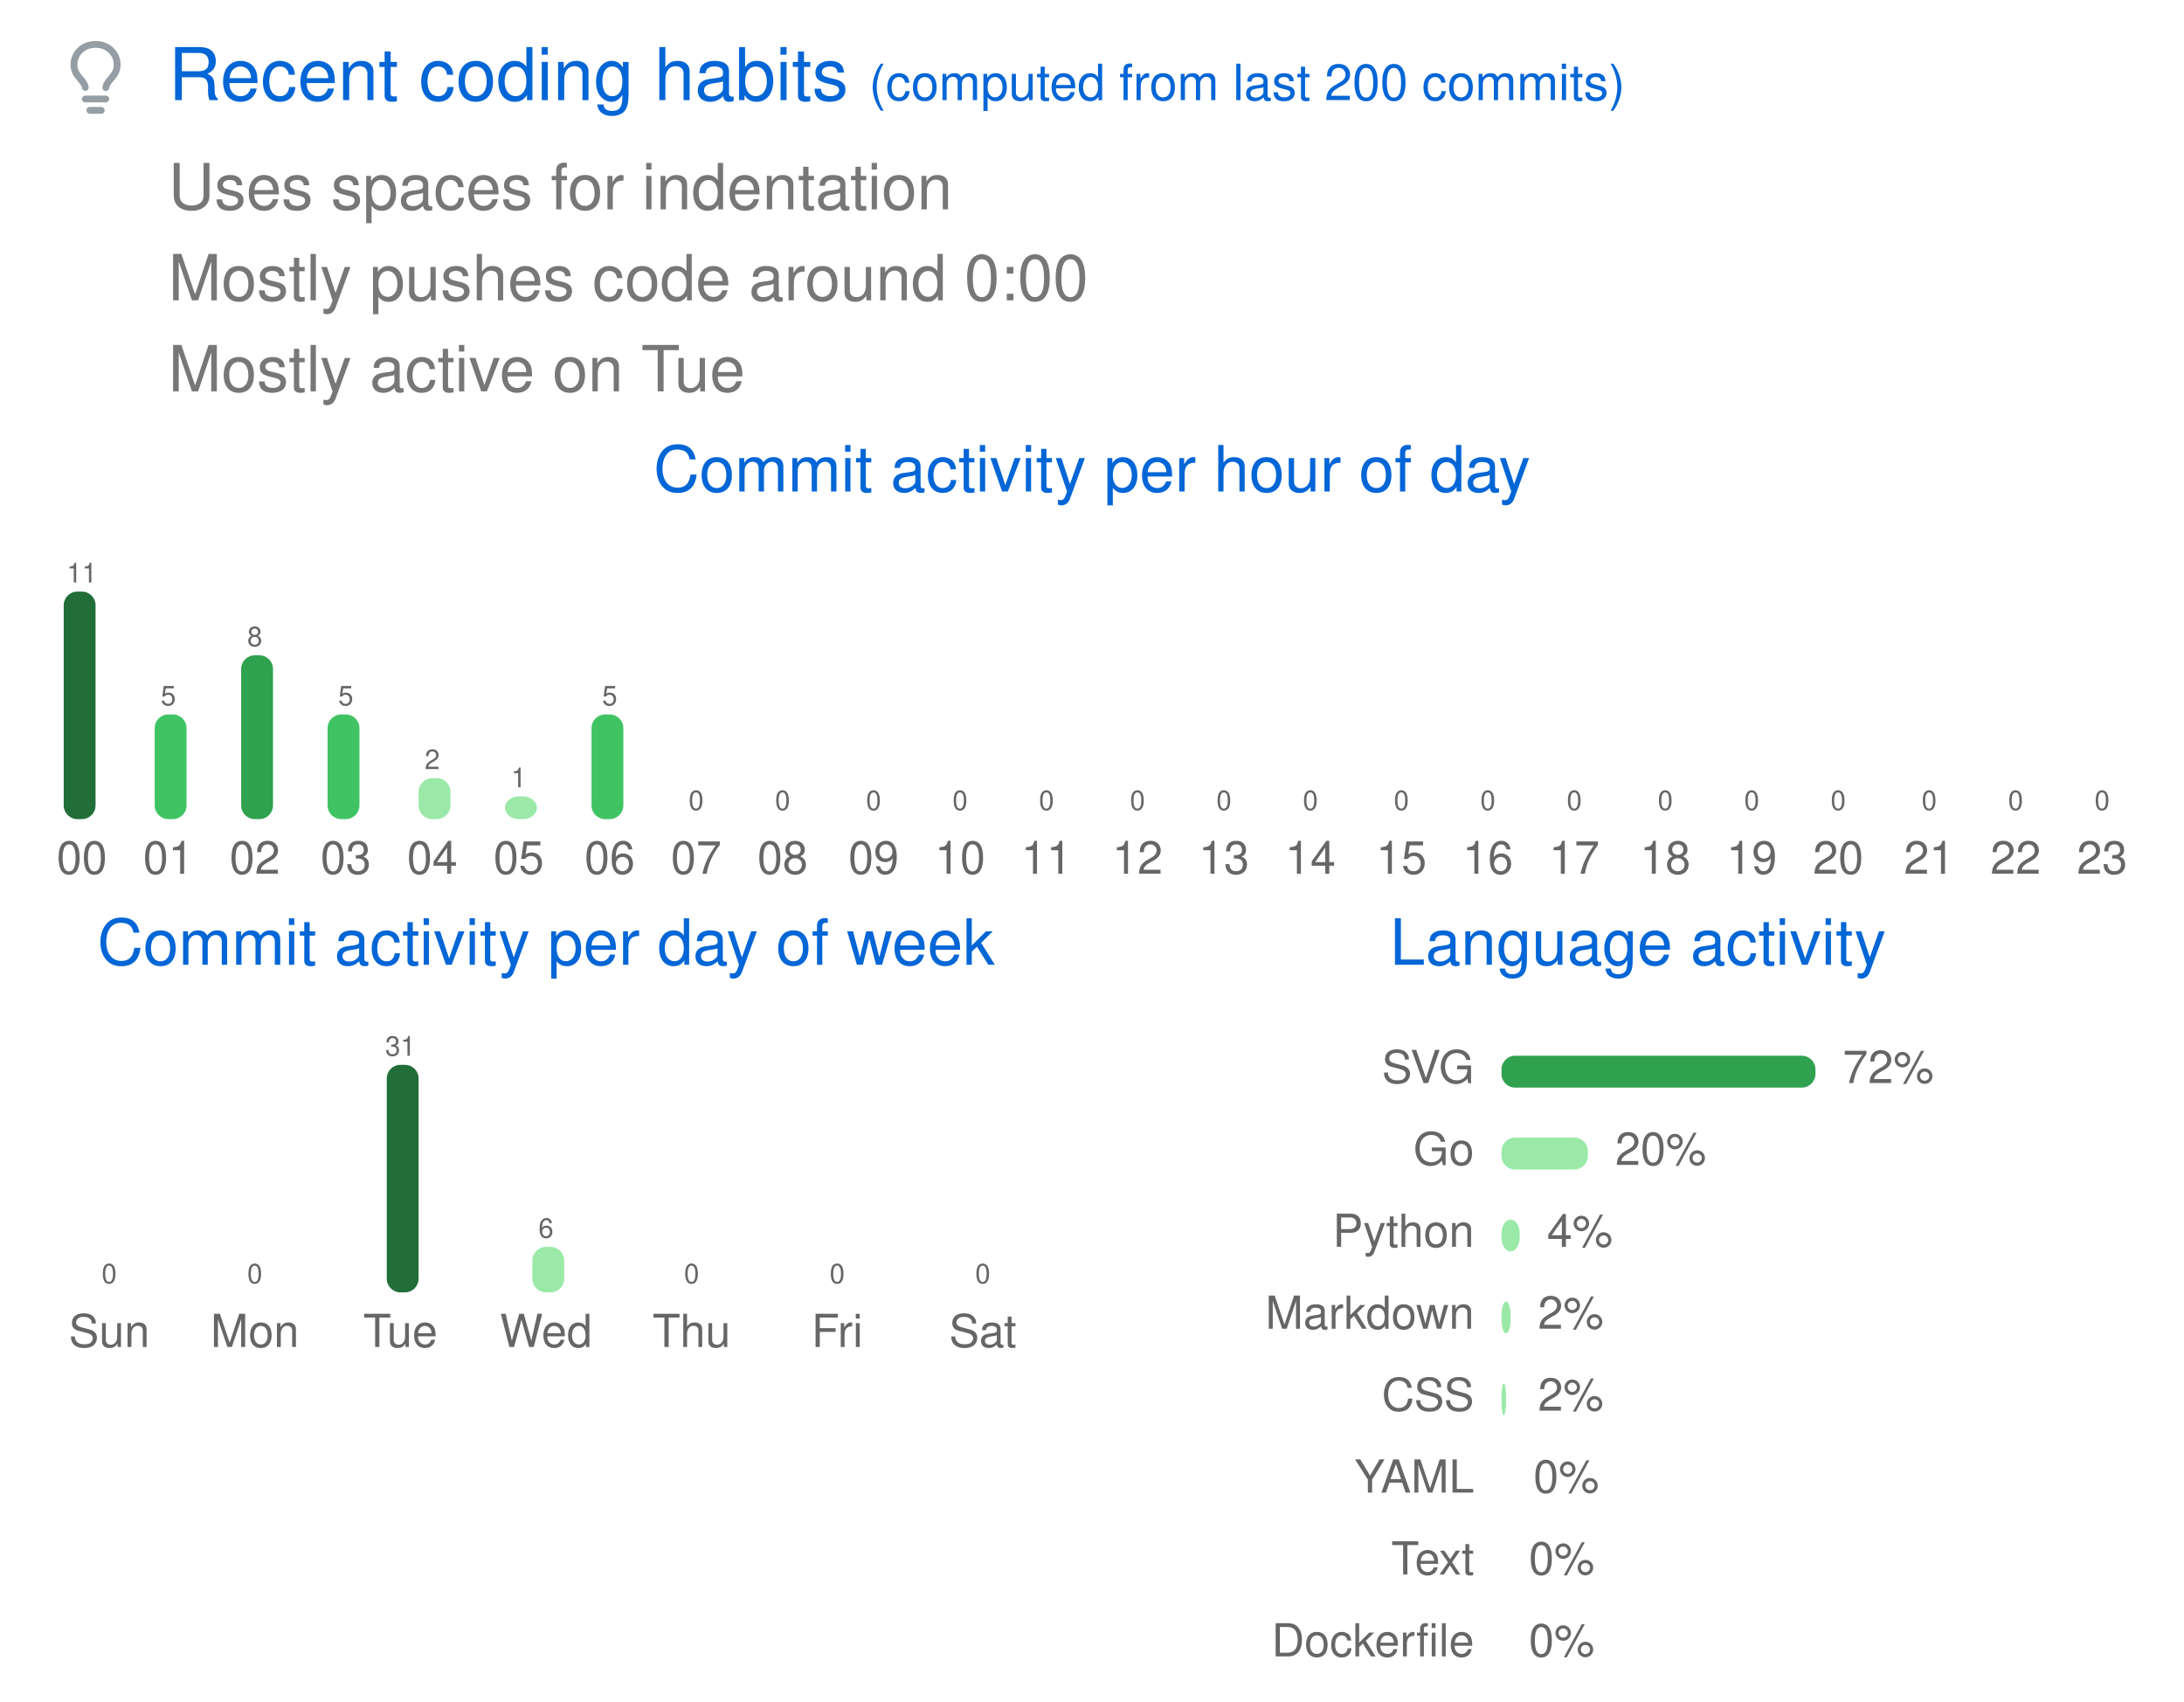
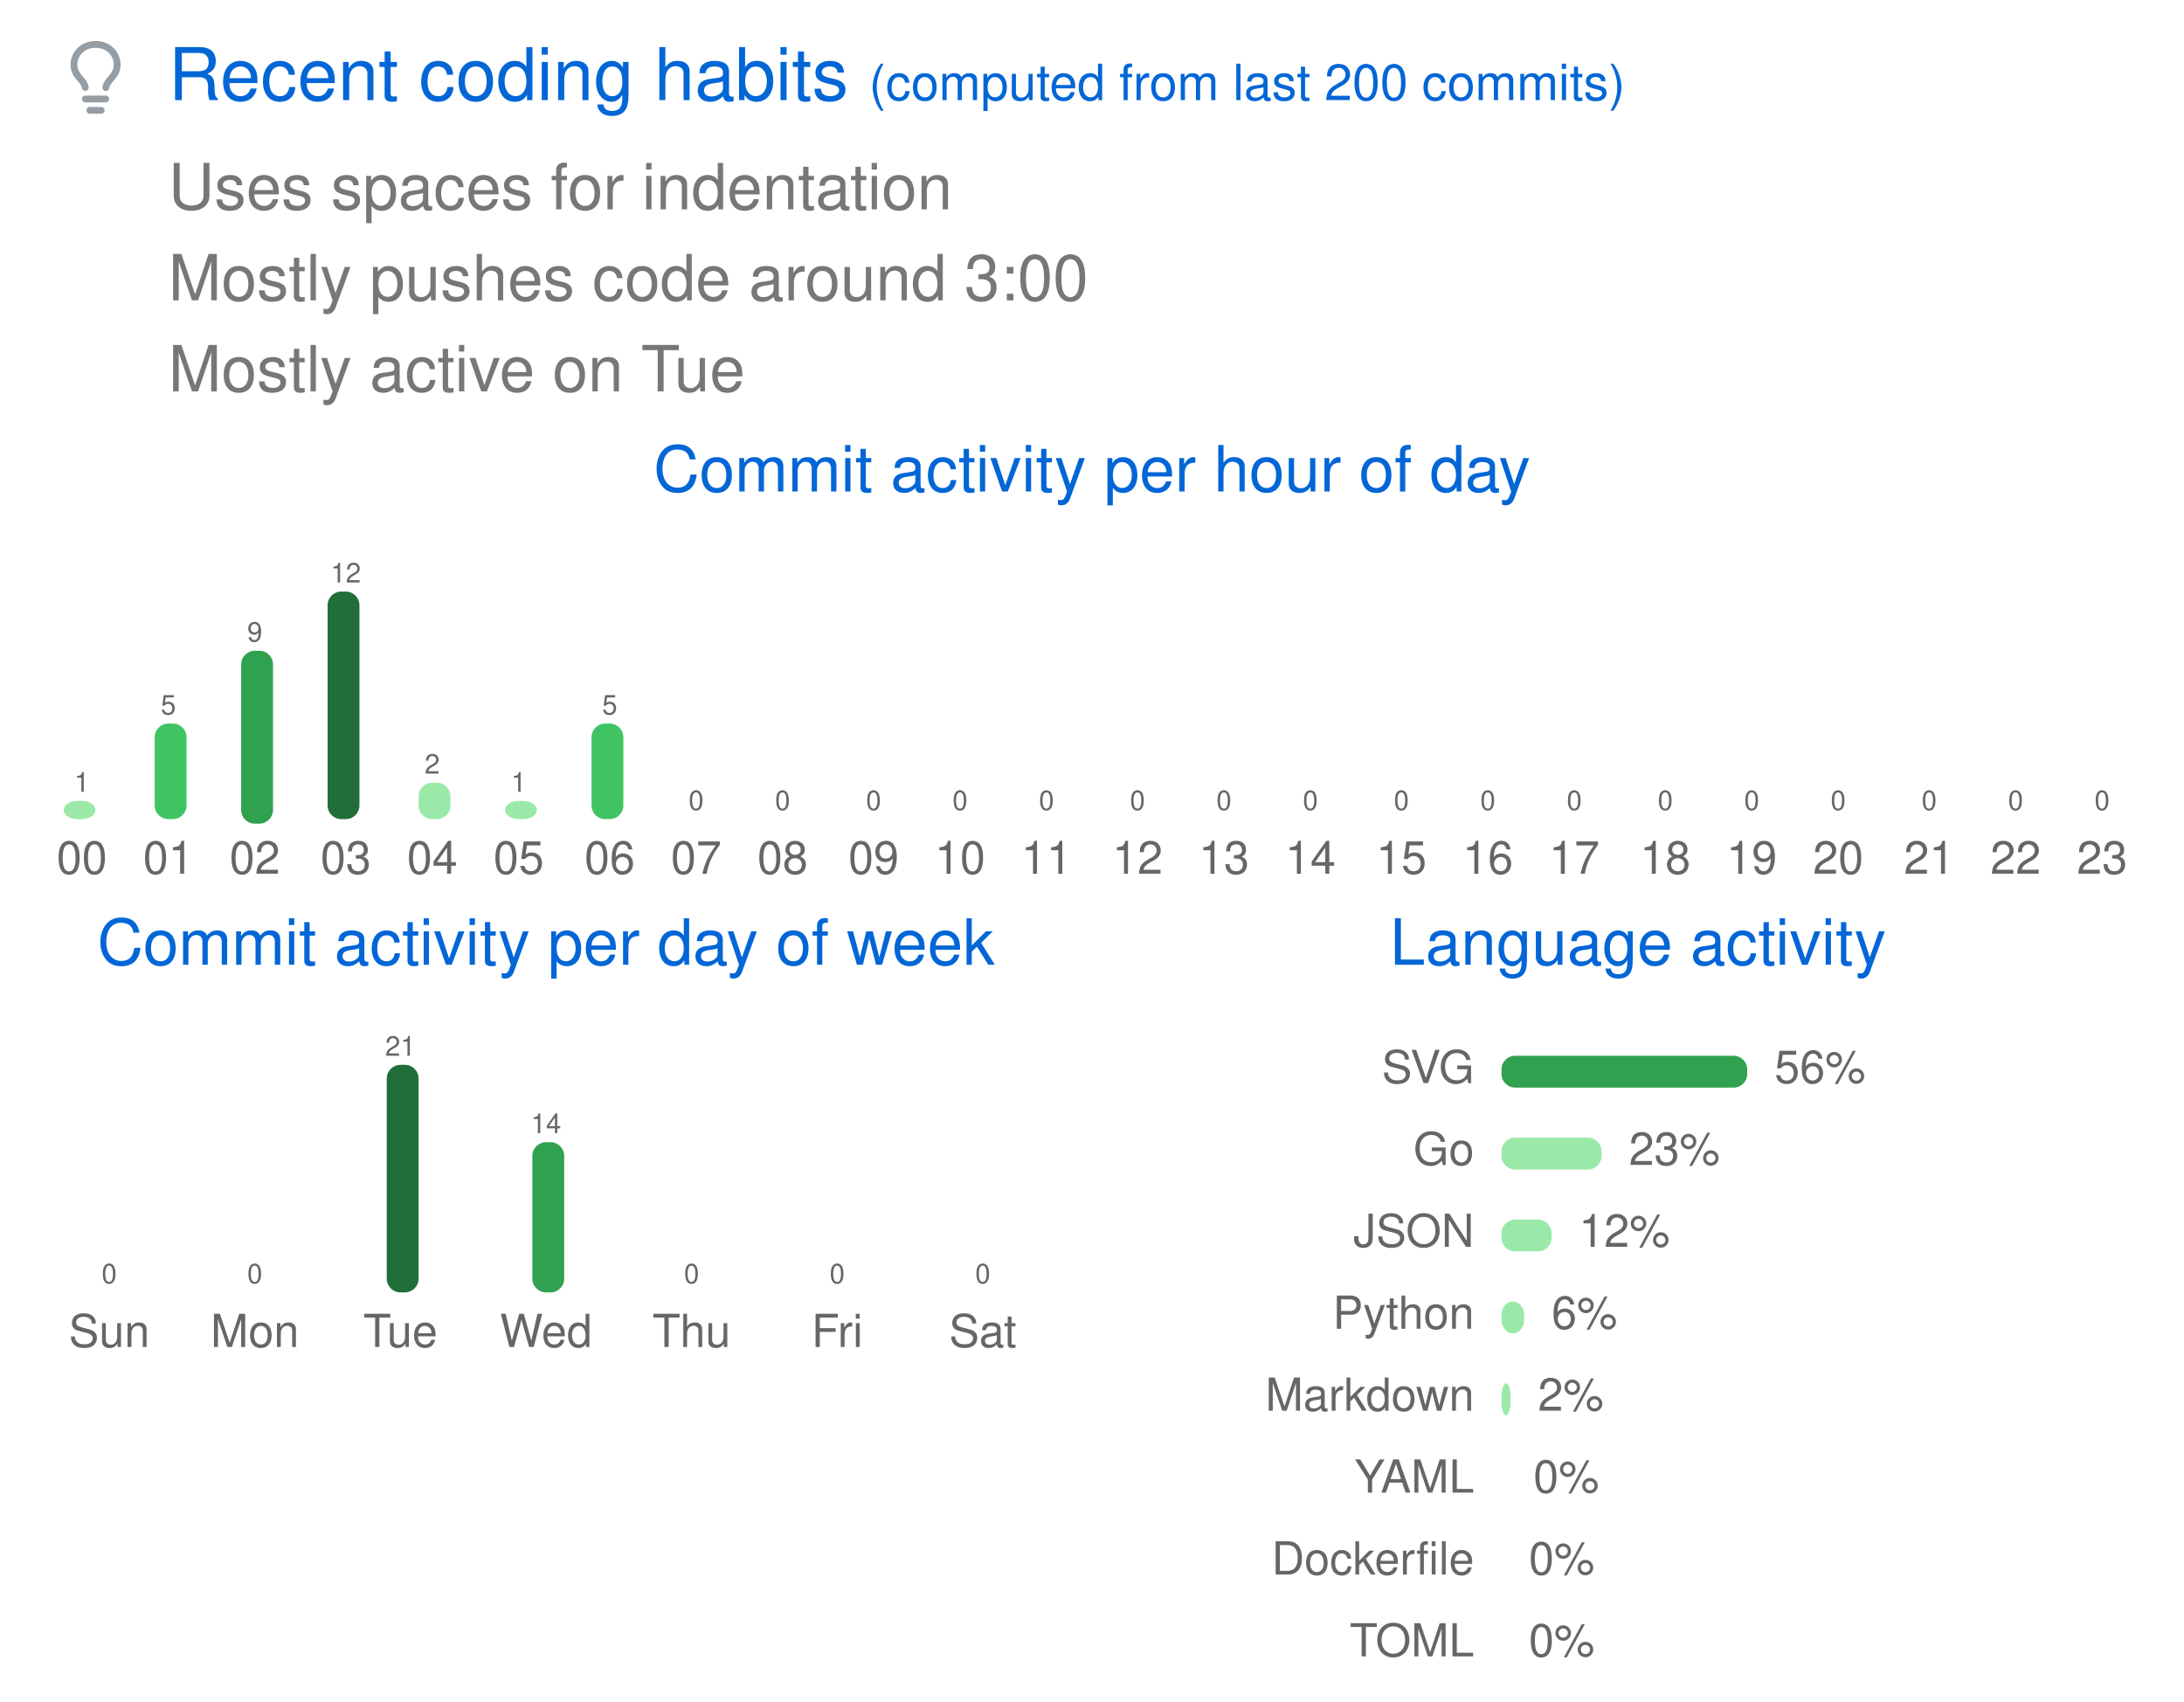
<svg xmlns="http://www.w3.org/2000/svg" width="480" height="374" viewBox="0 0 480 374" class="">
  <defs>
    <style />
  </defs>
  <style>
    svg{font-family:-apple-system,BlinkMacSystemFont,Segoe UI,Helvetica,Arial,sans-serif,Apple Color Emoji,Segoe UI Emoji;font-size:14px;color:#777}.repo-badges .badge.language::before{content:"";display:inline-block;width:10px;height:10px;margin-right:5px;border-radius:50%;background-color:var(--lang-color,#959da5)}@keyframes animation-gauge{from{stroke-dasharray:0 329}}:root{--color-calendar-graph-day-bg:#ebedf0;--color-calendar-graph-day-border:rgba(27,31,35,0.06);--color-calendar-graph-day-L1-bg:#9be9a8;--color-calendar-graph-day-L2-bg:#40c463;--color-calendar-graph-day-L3-bg:#30a14e;--color-calendar-graph-day-L4-bg:#216e39;--color-calendar-halloween-graph-day-L1-bg:#ffee4a;--color-calendar-halloween-graph-day-L2-bg:#ffc501;--color-calendar-halloween-graph-day-L3-bg:#fe9600;--color-calendar-halloween-graph-day-L4-bg:#03001c;--color-calendar-winter-graph-day-L1-bg:#0a3069;--color-calendar-winter-graph-day-L2-bg:#0969da;--color-calendar-winter-graph-day-L3-bg:#54aeff;--color-calendar-winter-graph-day-L4-bg:#b6e3ff;--color-calendar-graph-day-L4-border:rgba(27,31,35,0.06);--color-calendar-graph-day-L3-border:rgba(27,31,35,0.06);--color-calendar-graph-day-L2-border:rgba(27,31,35,0.06);--color-calendar-graph-day-L1-border:rgba(27,31,35,0.06)}#metrics-end{width:100%}
  </style>
  <style />
  <g transform="translate(0,0)" class="plugin-habits" data-plugin="habits">
    <g data-section="habits">
      <svg width="100%" height="374" viewBox="0 0 480 374">
        <g transform="translate(13,9)" fill="#959da5">
          <svg viewBox="0 0 16 16" width="16" height="16" aria-hidden="true">
            <path fill-rule="evenodd" d="M8 1.5c-2.363 0-4 1.69-4 3.75 0 .984.424 1.625.984 2.304l.214.253c.223.264.47.556.673.848.284.411.537.896.621 1.49a.75.75 0 01-1.484.211c-.04-.282-.163-.547-.37-.847a8.695 8.695 0 00-.542-.68c-.084-.1-.173-.205-.268-.32C3.201 7.75 2.5 6.766 2.5 5.25 2.5 2.31 4.863 0 8 0s5.5 2.31 5.5 5.25c0 1.516-.701 2.5-1.328 3.259-.095.115-.184.22-.268.319-.207.245-.383.453-.541.681-.208.3-.33.565-.37.847a.75.75 0 01-1.485-.212c.084-.593.337-1.078.621-1.489.203-.292.45-.584.673-.848.075-.088.147-.173.213-.253.561-.679.985-1.32.985-2.304 0-2.06-1.637-3.75-4-3.75zM6 15.25a.75.75 0 01.75-.75h2.5a.75.75 0 010 1.5h-2.5a.75.75 0 01-.75-.75zM5.75 12a.75.75 0 000 1.5h4.5a.75.75 0 000-1.5h-4.5z" />
          </svg>
        </g>
        <text x="37" y="22" font-size="16" fill="#0366d6">
          Recent coding habits
        </text>
        <text x="191" y="22" font-size="11" fill="#0366d6">
          (computed from last 200 commits)
        </text>
        <text x="37" y="46" font-size="14" fill="#777777">
          Uses spaces for indentation
        </text>
        <text x="37" y="66" font-size="14" fill="#777777">
-           Mostly pushes code around 0:00
+           Mostly pushes code around 3:00
        </text>
        <text x="37" y="86" font-size="14" fill="#777777">
          Mostly active on Tue
        </text>
        <text x="240" y="108" font-size="14" fill="#0366d6" text-anchor="middle">
          Commit activity per hour of day
        </text>
        <g data-block="chart-bars">
-           <text x="18" y="128" font-size="6" fill="#666666" text-anchor="middle">
-             11
-           </text>
-           <rect x="14" y="130" width="7" height="50" rx="3" ry="3" fill="#216e39" />
+           <text x="18" y="174" font-size="6" fill="#666666" text-anchor="middle">
+             1
+           </text>
+           <rect x="14" y="176" width="7" height="4" rx="3" ry="3" fill="#9be9a8" />
          <text x="18" y="192" font-size="10" fill="#666666" text-anchor="middle">
            00
          </text>
-           <text x="37" y="155" font-size="6" fill="#666666" text-anchor="middle">
+           <text x="37" y="157" font-size="6" fill="#666666" text-anchor="middle">
            5
          </text>
-           <rect x="34" y="157" width="7" height="23" rx="3" ry="3" fill="#40c463" />
+           <rect x="34" y="159" width="7" height="21" rx="3" ry="3" fill="#40c463" />
          <text x="37" y="192" font-size="10" fill="#666666" text-anchor="middle">
            01
          </text>
-           <text x="56" y="142" font-size="6" fill="#666666" text-anchor="middle">
-             8
-           </text>
-           <rect x="53" y="144" width="7" height="36" rx="3" ry="3" fill="#30a14e" />
+           <text x="56" y="141" font-size="6" fill="#666666" text-anchor="middle">
+             9
+           </text>
+           <rect x="53" y="143" width="7" height="38" rx="3" ry="3" fill="#30a14e" />
          <text x="56" y="192" font-size="10" fill="#666666" text-anchor="middle">
            02
          </text>
-           <text x="76" y="155" font-size="6" fill="#666666" text-anchor="middle">
-             5
-           </text>
-           <rect x="72" y="157" width="7" height="23" rx="3" ry="3" fill="#40c463" />
+           <text x="76" y="128" font-size="6" fill="#666666" text-anchor="middle">
+             12
+           </text>
+           <rect x="72" y="130" width="7" height="50" rx="3" ry="3" fill="#216e39" />
          <text x="76" y="192" font-size="10" fill="#666666" text-anchor="middle">
            03
          </text>
-           <text x="95" y="169" font-size="6" fill="#666666" text-anchor="middle">
+           <text x="95" y="170" font-size="6" fill="#666666" text-anchor="middle">
            2
          </text>
-           <rect x="92" y="171" width="7" height="9" rx="3" ry="3" fill="#9be9a8" />
+           <rect x="92" y="172" width="7" height="8" rx="3" ry="3" fill="#9be9a8" />
          <text x="95" y="192" font-size="10" fill="#666666" text-anchor="middle">
            04
          </text>
-           <text x="114" y="173" font-size="6" fill="#666666" text-anchor="middle">
+           <text x="114" y="174" font-size="6" fill="#666666" text-anchor="middle">
            1
          </text>
-           <rect x="111" y="175" width="7" height="5" rx="3" ry="3" fill="#9be9a8" />
+           <rect x="111" y="176" width="7" height="4" rx="3" ry="3" fill="#9be9a8" />
          <text x="114" y="192" font-size="10" fill="#666666" text-anchor="middle">
            05
          </text>
-           <text x="134" y="155" font-size="6" fill="#666666" text-anchor="middle">
+           <text x="134" y="157" font-size="6" fill="#666666" text-anchor="middle">
            5
          </text>
-           <rect x="130" y="157" width="7" height="23" rx="3" ry="3" fill="#40c463" />
+           <rect x="130" y="159" width="7" height="21" rx="3" ry="3" fill="#40c463" />
          <text x="134" y="192" font-size="10" fill="#666666" text-anchor="middle">
            06
          </text>
          <text x="153" y="178" font-size="6" fill="#666666" text-anchor="middle">
            0
          </text>
          <rect x="150" y="180" width="7" height="0" rx="3" ry="3" fill="#9be9a8" />
          <text x="153" y="192" font-size="10" fill="#666666" text-anchor="middle">
            07
          </text>
          <text x="172" y="178" font-size="6" fill="#666666" text-anchor="middle">
            0
          </text>
          <rect x="169" y="180" width="7" height="0" rx="3" ry="3" fill="#9be9a8" />
          <text x="172" y="192" font-size="10" fill="#666666" text-anchor="middle">
            08
          </text>
          <text x="192" y="178" font-size="6" fill="#666666" text-anchor="middle">
            0
          </text>
          <rect x="188" y="180" width="7" height="0" rx="3" ry="3" fill="#9be9a8" />
          <text x="192" y="192" font-size="10" fill="#666666" text-anchor="middle">
            09
          </text>
          <text x="211" y="178" font-size="6" fill="#666666" text-anchor="middle">
            0
          </text>
          <rect x="208" y="180" width="7" height="0" rx="3" ry="3" fill="#9be9a8" />
          <text x="211" y="192" font-size="10" fill="#666666" text-anchor="middle">
            10
          </text>
          <text x="230" y="178" font-size="6" fill="#666666" text-anchor="middle">
            0
          </text>
          <rect x="227" y="180" width="7" height="0" rx="3" ry="3" fill="#9be9a8" />
          <text x="230" y="192" font-size="10" fill="#666666" text-anchor="middle">
            11
          </text>
          <text x="250" y="178" font-size="6" fill="#666666" text-anchor="middle">
            0
          </text>
          <rect x="246" y="180" width="7" height="0" rx="3" ry="3" fill="#9be9a8" />
          <text x="250" y="192" font-size="10" fill="#666666" text-anchor="middle">
            12
          </text>
          <text x="269" y="178" font-size="6" fill="#666666" text-anchor="middle">
            0
          </text>
          <rect x="266" y="180" width="7" height="0" rx="3" ry="3" fill="#9be9a8" />
          <text x="269" y="192" font-size="10" fill="#666666" text-anchor="middle">
            13
          </text>
          <text x="288" y="178" font-size="6" fill="#666666" text-anchor="middle">
            0
          </text>
          <rect x="285" y="180" width="7" height="0" rx="3" ry="3" fill="#9be9a8" />
          <text x="288" y="192" font-size="10" fill="#666666" text-anchor="middle">
            14
          </text>
          <text x="308" y="178" font-size="6" fill="#666666" text-anchor="middle">
            0
          </text>
          <rect x="304" y="180" width="7" height="0" rx="3" ry="3" fill="#9be9a8" />
          <text x="308" y="192" font-size="10" fill="#666666" text-anchor="middle">
            15
          </text>
          <text x="327" y="178" font-size="6" fill="#666666" text-anchor="middle">
            0
          </text>
          <rect x="324" y="180" width="7" height="0" rx="3" ry="3" fill="#9be9a8" />
          <text x="327" y="192" font-size="10" fill="#666666" text-anchor="middle">
            16
          </text>
          <text x="346" y="178" font-size="6" fill="#666666" text-anchor="middle">
            0
          </text>
          <rect x="343" y="180" width="7" height="0" rx="3" ry="3" fill="#9be9a8" />
          <text x="346" y="192" font-size="10" fill="#666666" text-anchor="middle">
            17
          </text>
          <text x="366" y="178" font-size="6" fill="#666666" text-anchor="middle">
            0
          </text>
          <rect x="362" y="180" width="7" height="0" rx="3" ry="3" fill="#9be9a8" />
          <text x="366" y="192" font-size="10" fill="#666666" text-anchor="middle">
            18
          </text>
          <text x="385" y="178" font-size="6" fill="#666666" text-anchor="middle">
            0
          </text>
          <rect x="382" y="180" width="7" height="0" rx="3" ry="3" fill="#9be9a8" />
          <text x="385" y="192" font-size="10" fill="#666666" text-anchor="middle">
            19
          </text>
          <text x="404" y="178" font-size="6" fill="#666666" text-anchor="middle">
            0
          </text>
          <rect x="401" y="180" width="7" height="0" rx="3" ry="3" fill="#9be9a8" />
          <text x="404" y="192" font-size="10" fill="#666666" text-anchor="middle">
            20
          </text>
          <text x="424" y="178" font-size="6" fill="#666666" text-anchor="middle">
            0
          </text>
          <rect x="420" y="180" width="7" height="0" rx="3" ry="3" fill="#9be9a8" />
          <text x="424" y="192" font-size="10" fill="#666666" text-anchor="middle">
            21
          </text>
          <text x="443" y="178" font-size="6" fill="#666666" text-anchor="middle">
            0
          </text>
          <rect x="440" y="180" width="7" height="0" rx="3" ry="3" fill="#9be9a8" />
          <text x="443" y="192" font-size="10" fill="#666666" text-anchor="middle">
            22
          </text>
          <text x="462" y="178" font-size="6" fill="#666666" text-anchor="middle">
            0
          </text>
          <rect x="459" y="180" width="7" height="0" rx="3" ry="3" fill="#9be9a8" />
          <text x="462" y="192" font-size="10" fill="#666666" text-anchor="middle">
            23
          </text>
        </g>
        <text x="120" y="212" font-size="14" fill="#0366d6" text-anchor="middle">
          Commit activity per day of week
        </text>
        <g data-block="chart-bars">
          <text x="24" y="282" font-size="6" fill="#666666" text-anchor="middle">
            0
          </text>
          <rect x="21" y="284" width="7" height="0" rx="3" ry="3" fill="#9be9a8" />
          <text x="24" y="296" font-size="10" fill="#666666" text-anchor="middle">
            Sun
          </text>
          <text x="56" y="282" font-size="6" fill="#666666" text-anchor="middle">
            0
          </text>
          <rect x="53" y="284" width="7" height="0" rx="3" ry="3" fill="#9be9a8" />
          <text x="56" y="296" font-size="10" fill="#666666" text-anchor="middle">
            Mon
          </text>
          <text x="88" y="232" font-size="6" fill="#666666" text-anchor="middle">
-             31
+             21
          </text>
          <rect x="85" y="234" width="7" height="50" rx="3" ry="3" fill="#216e39" />
          <text x="88" y="296" font-size="10" fill="#666666" text-anchor="middle">
            Tue
          </text>
-           <text x="120" y="272" font-size="6" fill="#666666" text-anchor="middle">
-             6
-           </text>
-           <rect x="117" y="274" width="7" height="10" rx="3" ry="3" fill="#9be9a8" />
+           <text x="120" y="249" font-size="6" fill="#666666" text-anchor="middle">
+             14
+           </text>
+           <rect x="117" y="251" width="7" height="33" rx="3" ry="3" fill="#30a14e" />
          <text x="120" y="296" font-size="10" fill="#666666" text-anchor="middle">
            Wed
          </text>
          <text x="152" y="282" font-size="6" fill="#666666" text-anchor="middle">
            0
          </text>
          <rect x="149" y="284" width="7" height="0" rx="3" ry="3" fill="#9be9a8" />
          <text x="152" y="296" font-size="10" fill="#666666" text-anchor="middle">
            Thu
          </text>
          <text x="184" y="282" font-size="6" fill="#666666" text-anchor="middle">
            0
          </text>
          <rect x="181" y="284" width="7" height="0" rx="3" ry="3" fill="#9be9a8" />
          <text x="184" y="296" font-size="10" fill="#666666" text-anchor="middle">
            Fri
          </text>
          <text x="216" y="282" font-size="6" fill="#666666" text-anchor="middle">
            0
          </text>
          <rect x="213" y="284" width="7" height="0" rx="3" ry="3" fill="#9be9a8" />
          <text x="216" y="296" font-size="10" fill="#666666" text-anchor="middle">
            Sat
          </text>
        </g>
        <text x="360" y="212" font-size="14" fill="#0366d6" text-anchor="middle">
          Language activity
        </text>
        <text x="324" y="238" font-size="10" fill="#666666" text-anchor="end">
          SVG
        </text>
-         <rect x="330" y="232" width="69" height="7" rx="3" ry="3" fill="#30a14e" />
-         <text x="405" y="238" font-size="10" fill="#666666">
-           72%
+         <rect x="330" y="232" width="54" height="7" rx="3" ry="3" fill="#30a14e" />
+         <text x="390" y="238" font-size="10" fill="#666666">
+           56%
        </text>
        <text x="324" y="256" font-size="10" fill="#666666" text-anchor="end">
          Go
        </text>
-         <rect x="330" y="250" width="19" height="7" rx="3" ry="3" fill="#9be9a8" />
-         <text x="355" y="256" font-size="10" fill="#666666">
-           20%
+         <rect x="330" y="250" width="22" height="7" rx="3" ry="3" fill="#9be9a8" />
+         <text x="358" y="256" font-size="10" fill="#666666">
+           23%
        </text>
        <text x="324" y="274" font-size="10" fill="#666666" text-anchor="end">
+           JSON
+         </text>
+         <rect x="330" y="268" width="11" height="7" rx="3" ry="3" fill="#9be9a8" />
+         <text x="347" y="274" font-size="10" fill="#666666">
+           12%
+         </text>
+         <text x="324" y="292" font-size="10" fill="#666666" text-anchor="end">
          Python
        </text>
-         <rect x="330" y="268" width="4" height="7" rx="3" ry="3" fill="#9be9a8" />
-         <text x="340" y="274" font-size="10" fill="#666666">
-           4%
-         </text>
-         <text x="324" y="292" font-size="10" fill="#666666" text-anchor="end">
+         <rect x="330" y="286" width="5" height="7" rx="3" ry="3" fill="#9be9a8" />
+         <text x="341" y="292" font-size="10" fill="#666666">
+           6%
+         </text>
+         <text x="324" y="310" font-size="10" fill="#666666" text-anchor="end">
          Markdown
        </text>
-         <rect x="330" y="286" width="2" height="7" rx="3" ry="3" fill="#9be9a8" />
-         <text x="338" y="292" font-size="10" fill="#666666">
-           2%
-         </text>
-         <text x="324" y="310" font-size="10" fill="#666666" text-anchor="end">
-           CSS
-         </text>
-         <rect x="330" y="304" width="1" height="7" rx="3" ry="3" fill="#9be9a8" />
+         <rect x="330" y="304" width="2" height="7" rx="3" ry="3" fill="#9be9a8" />
        <text x="338" y="310" font-size="10" fill="#666666">
          2%
        </text>
        <text x="324" y="328" font-size="10" fill="#666666" text-anchor="end">
          YAML
        </text>
        <rect x="330" y="322" width="0" height="7" rx="3" ry="3" fill="#9be9a8" />
        <text x="337" y="328" font-size="10" fill="#666666">
          0%
        </text>
        <text x="324" y="346" font-size="10" fill="#666666" text-anchor="end">
-           Text
+           Dockerfile
        </text>
        <rect x="330" y="340" width="0" height="7" rx="3" ry="3" fill="#9be9a8" />
        <text x="336" y="346" font-size="10" fill="#666666">
          0%
        </text>
        <text x="324" y="364" font-size="10" fill="#666666" text-anchor="end">
-           Dockerfile
+           TOML
        </text>
        <rect x="330" y="358" width="0" height="7" rx="3" ry="3" fill="#9be9a8" />
        <text x="336" y="364" font-size="10" fill="#666666">
          0%
        </text>
      </svg>
    </g>
  </g>
</svg>
